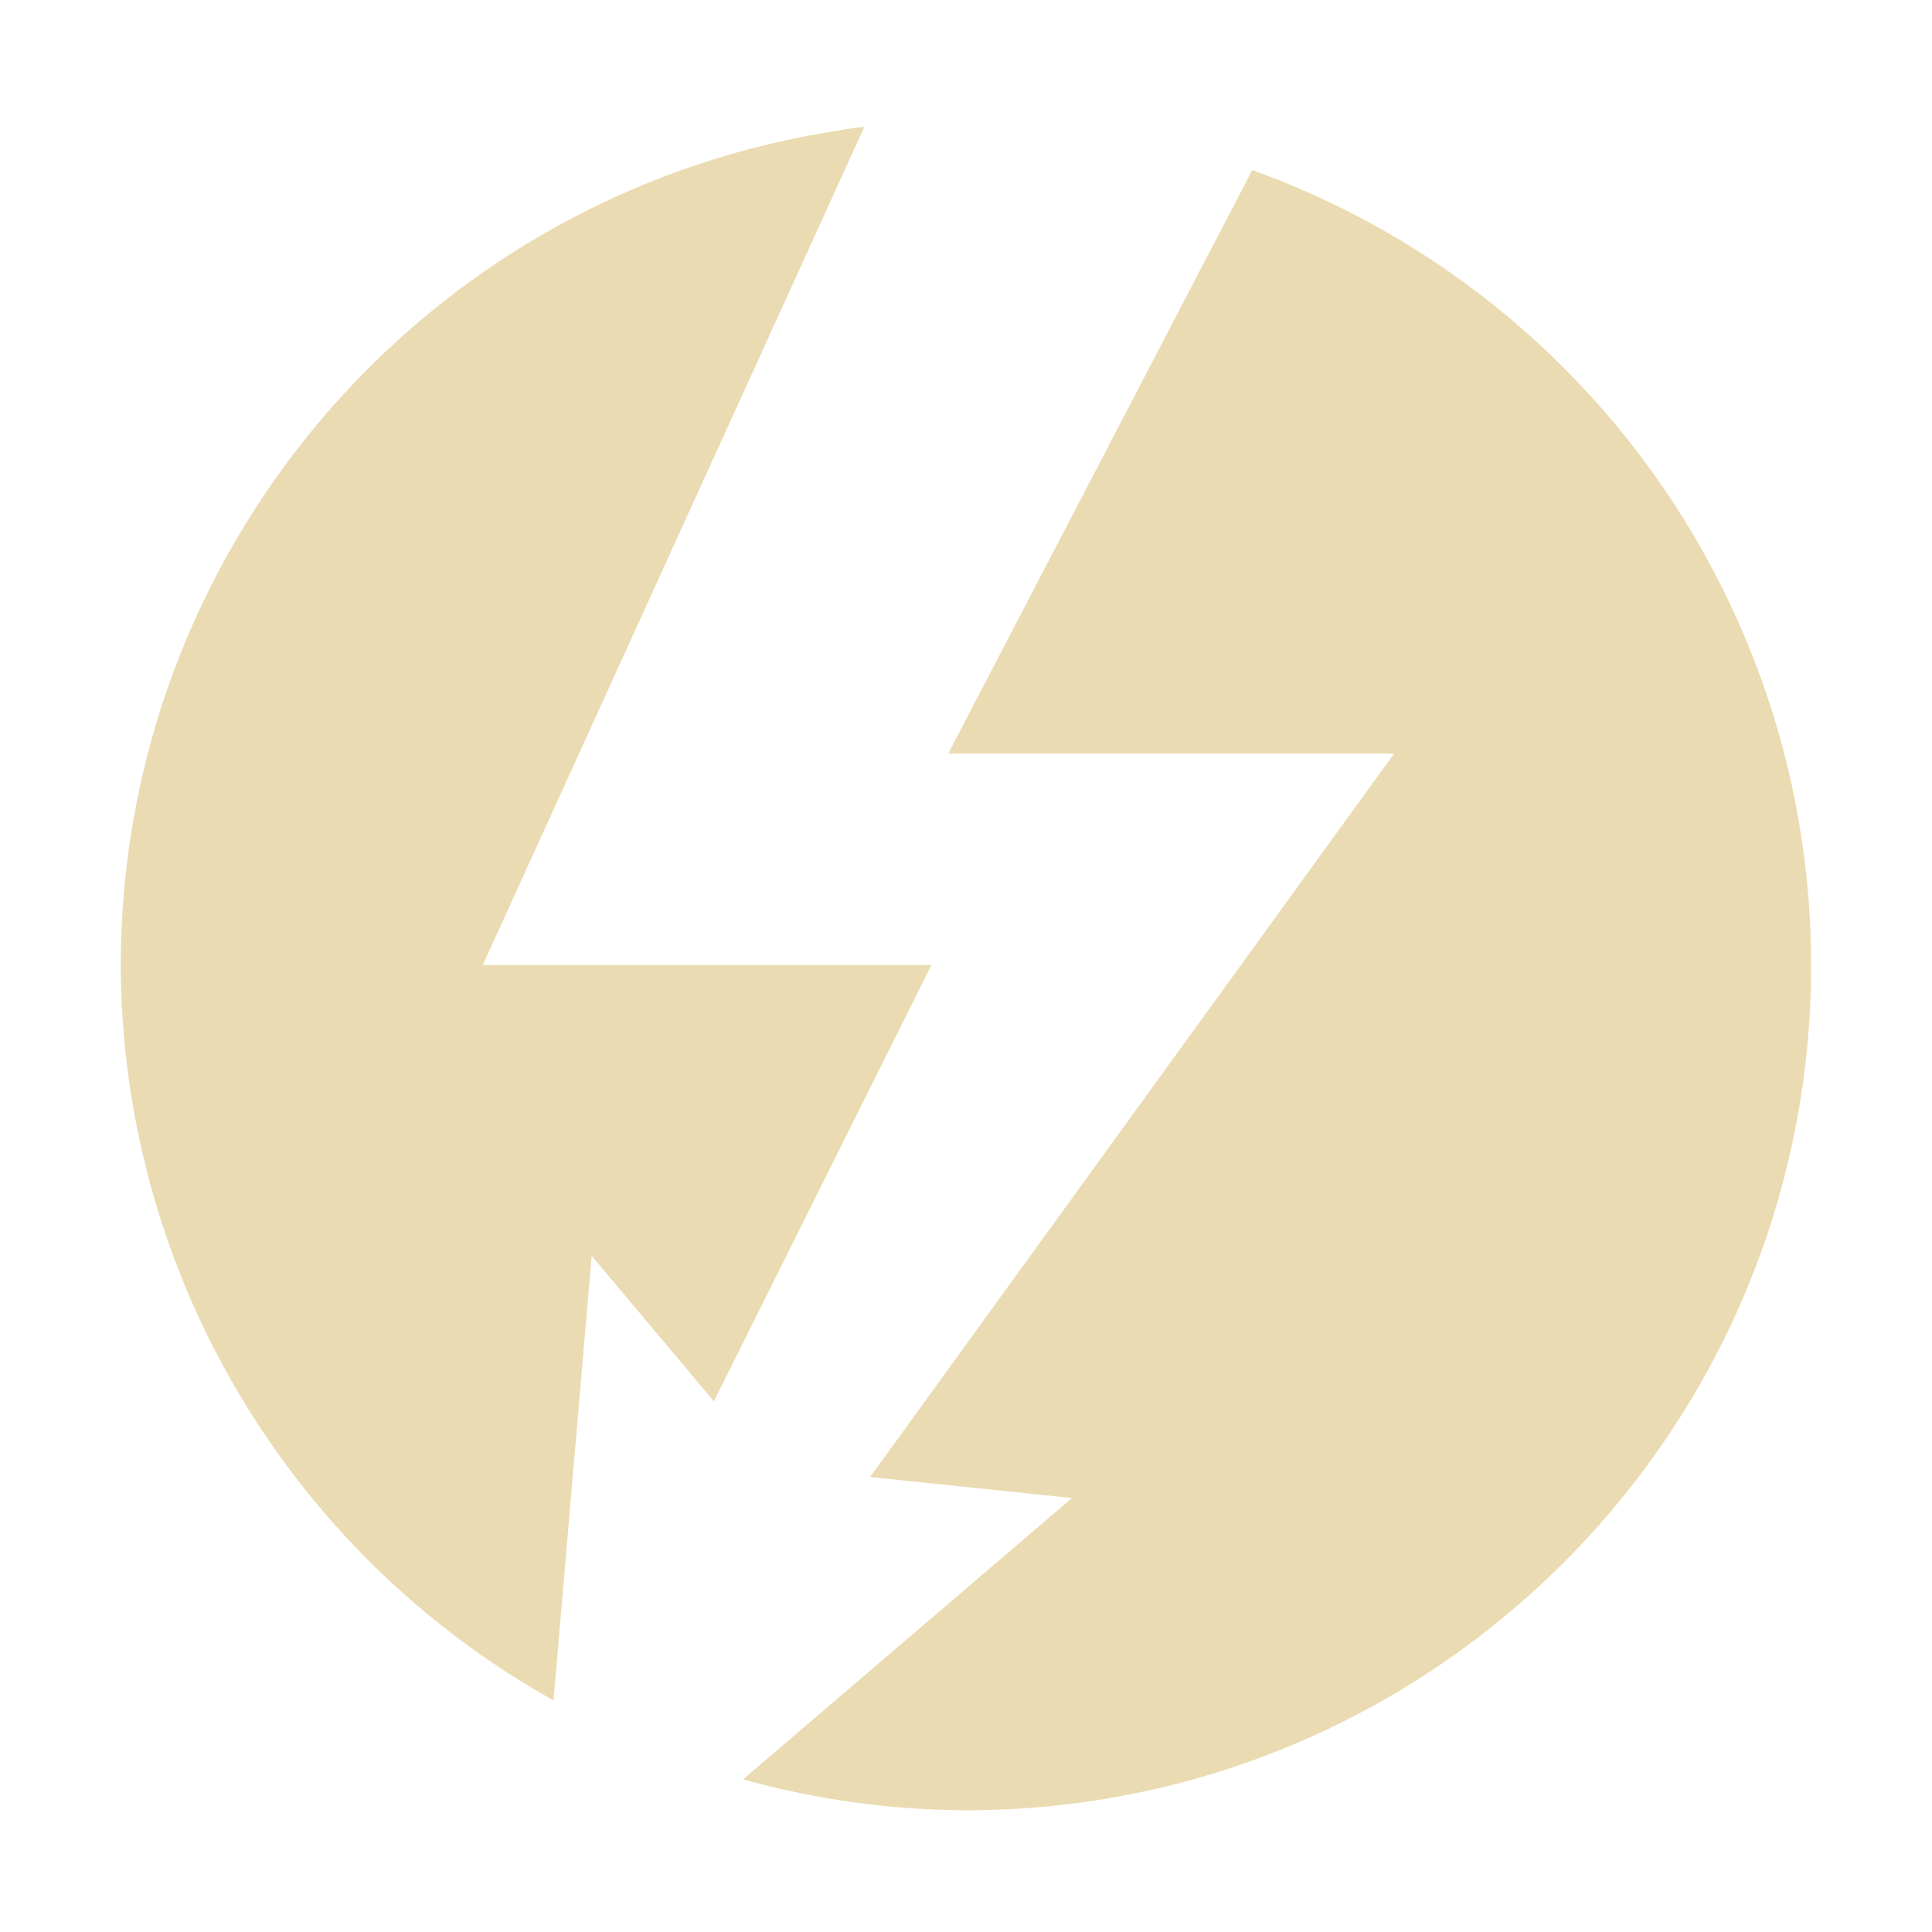
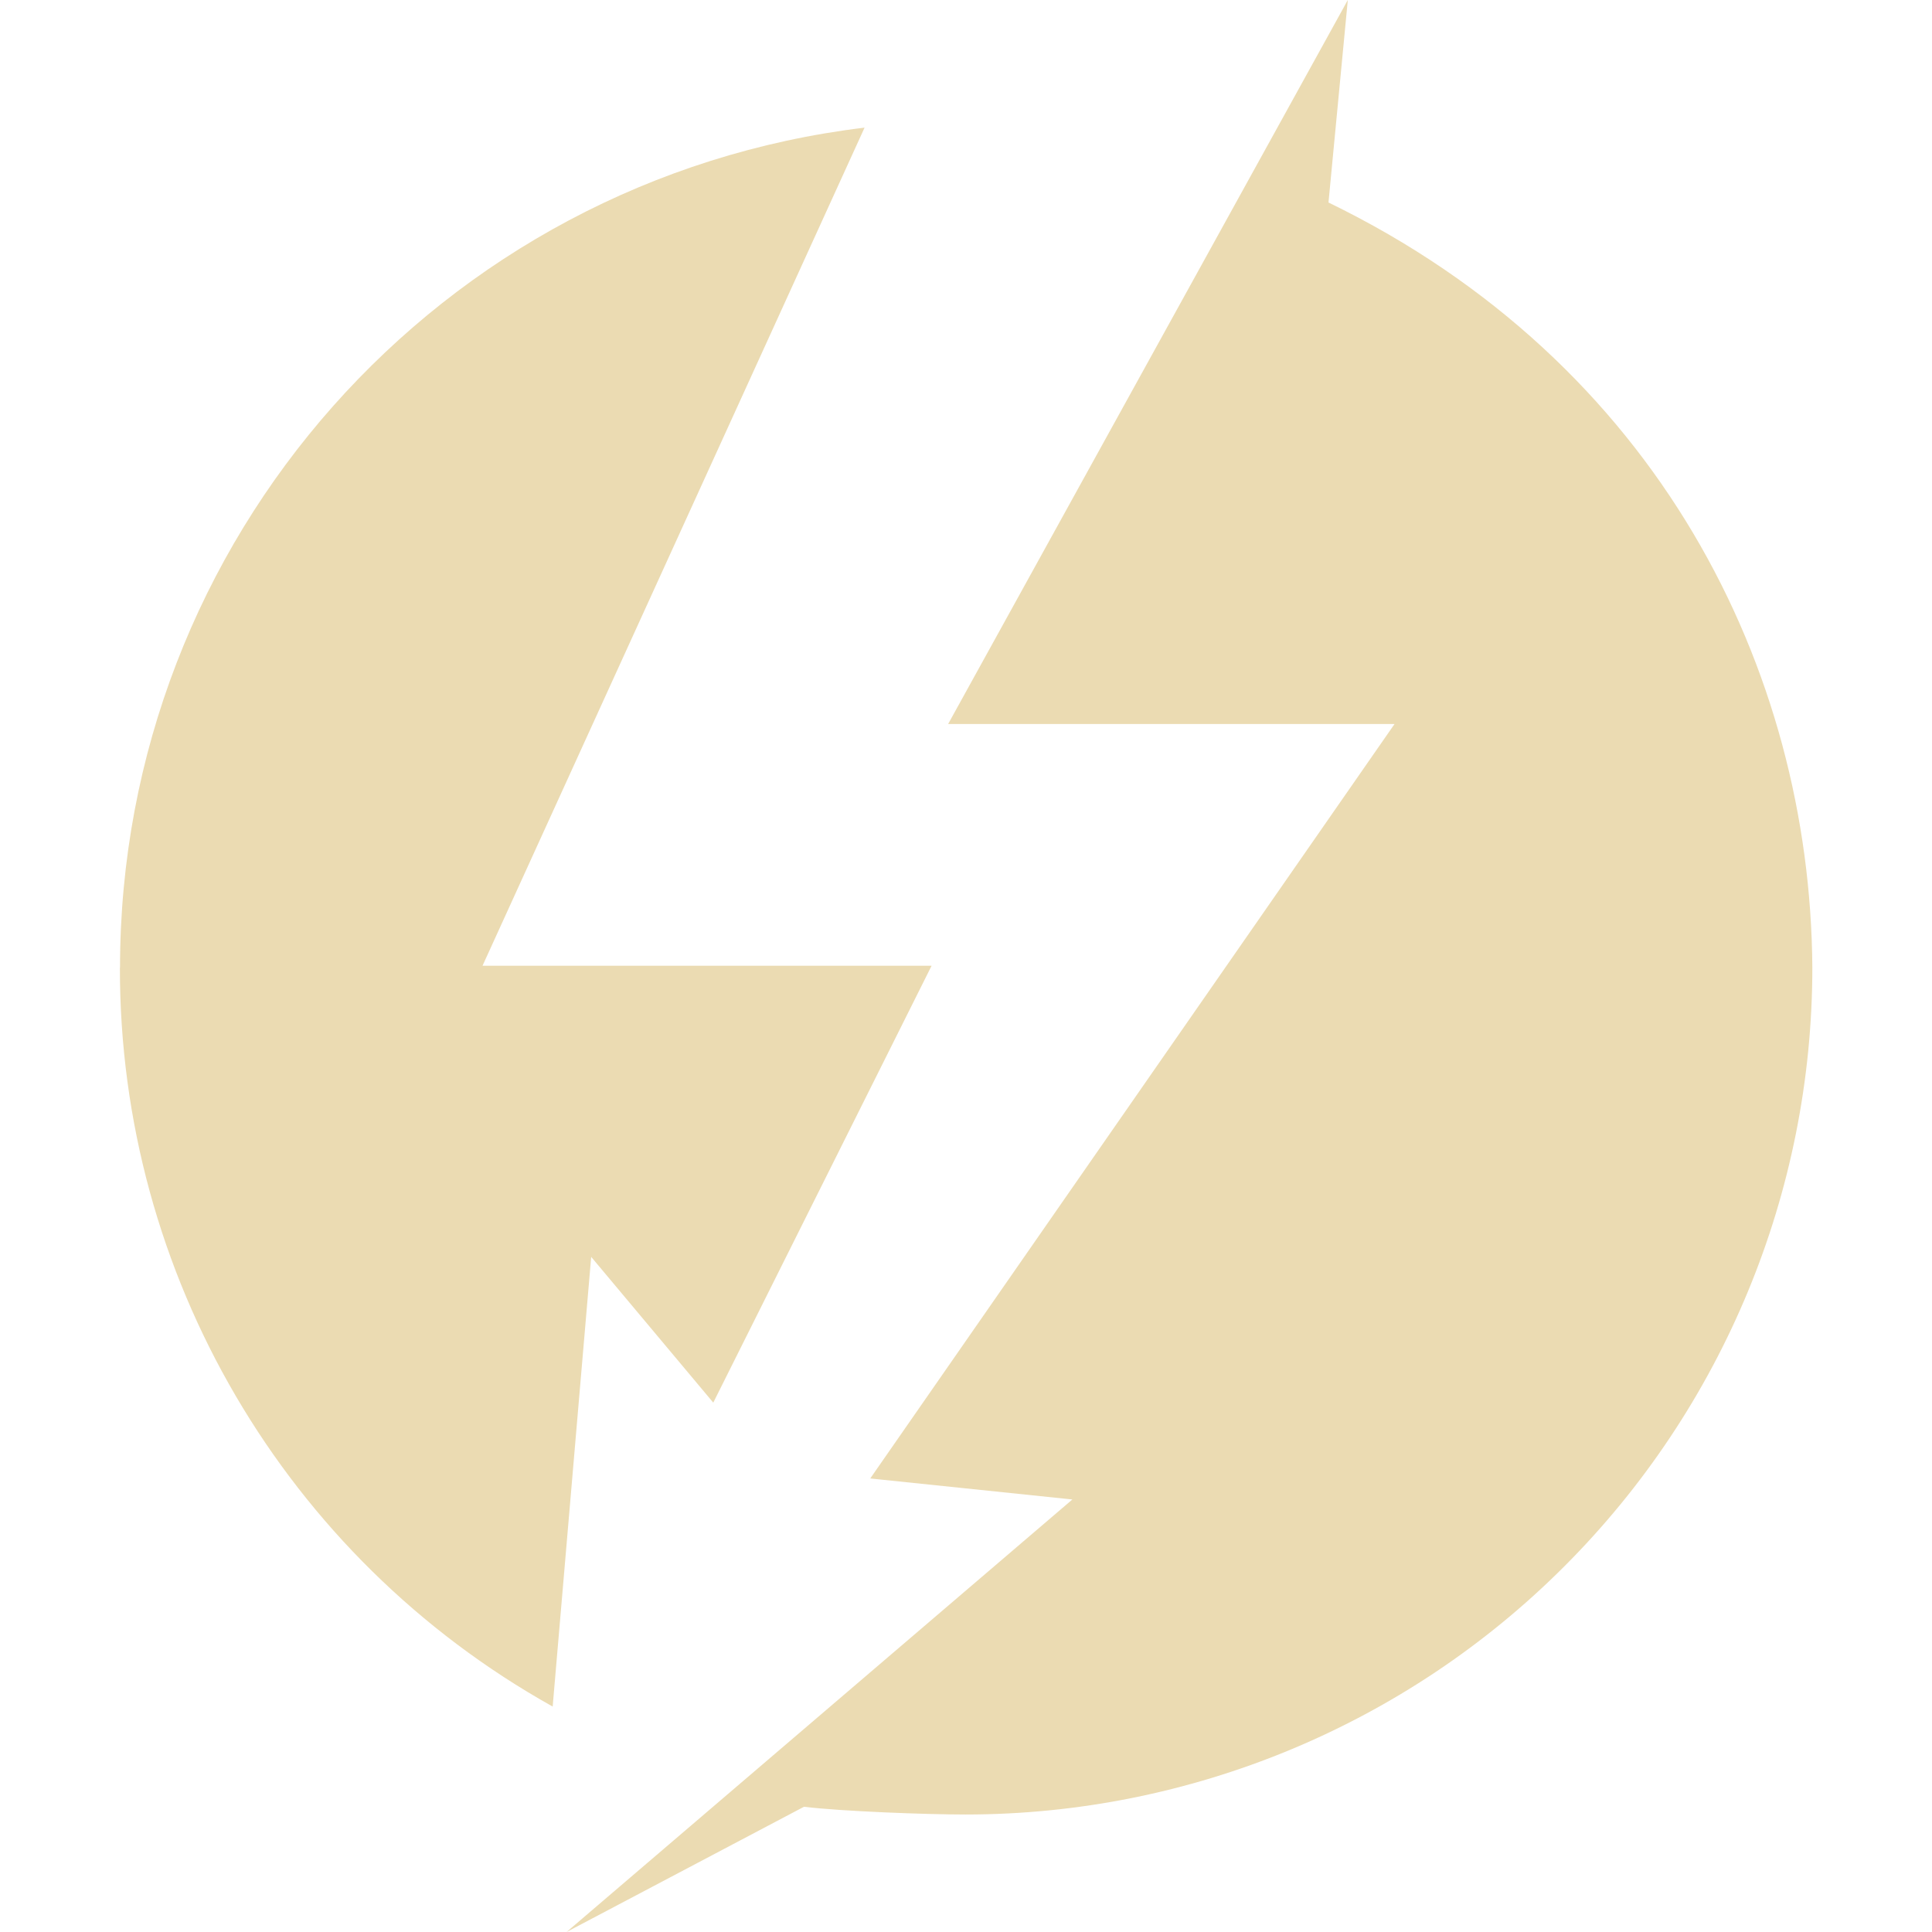
<svg xmlns="http://www.w3.org/2000/svg" width="16" height="16" version="1.1">
  <defs>
    <style id="current-color-scheme" type="text/css">.ColorScheme-Text { color:#ebdbb2; } .ColorScheme-Highlight { color:#458588; }</style>
  </defs>
-   <path class="ColorScheme-Text" d="m7.158 1.051c-0.099 0.006-0.197 0.029-0.295 0.043-3.379 0.556-5.859 3.474-5.863 6.898 0.007 2.528 1.377 4.856 3.584 6.09l0.316-3.682 1.012 1.205 1.801-3.613h-3.715zm3.213 0.357-2.518 4.832h3.693l-4.34 5.992 1.672 0.174-2.725 2.33c0.601 0.167 1.222 0.253 1.846 0.256 3.866 0 7-3.134 7-7-9.3e-4 -2.951-1.852-5.584-4.629-6.584z" fill="currentColor" />
+   <path class="ColorScheme-Text" d="m7.852 5.996h3.697l-4.342 6.248 1.674 0.174-4.189 3.582 1.966-1.037c0.318 0.038 1.011 0.064 1.339 0.064 1.859-2.2e-4 3.644-0.739 4.958-2.055 1.315-1.315 2.054-3.099 2.054-4.959-0.016-2.471-1.281-5.012-4.007-6.336l0.16-1.677zm-6.859 2.017c-0.004 2.539 1.368 4.882 3.584 6.12l0.319-3.724 1.011 1.207 1.808-3.618h-3.719l3.164-6.941c-3.52 0.425-6.167 3.412-6.166 6.957" fill="currentColor" />
</svg>
